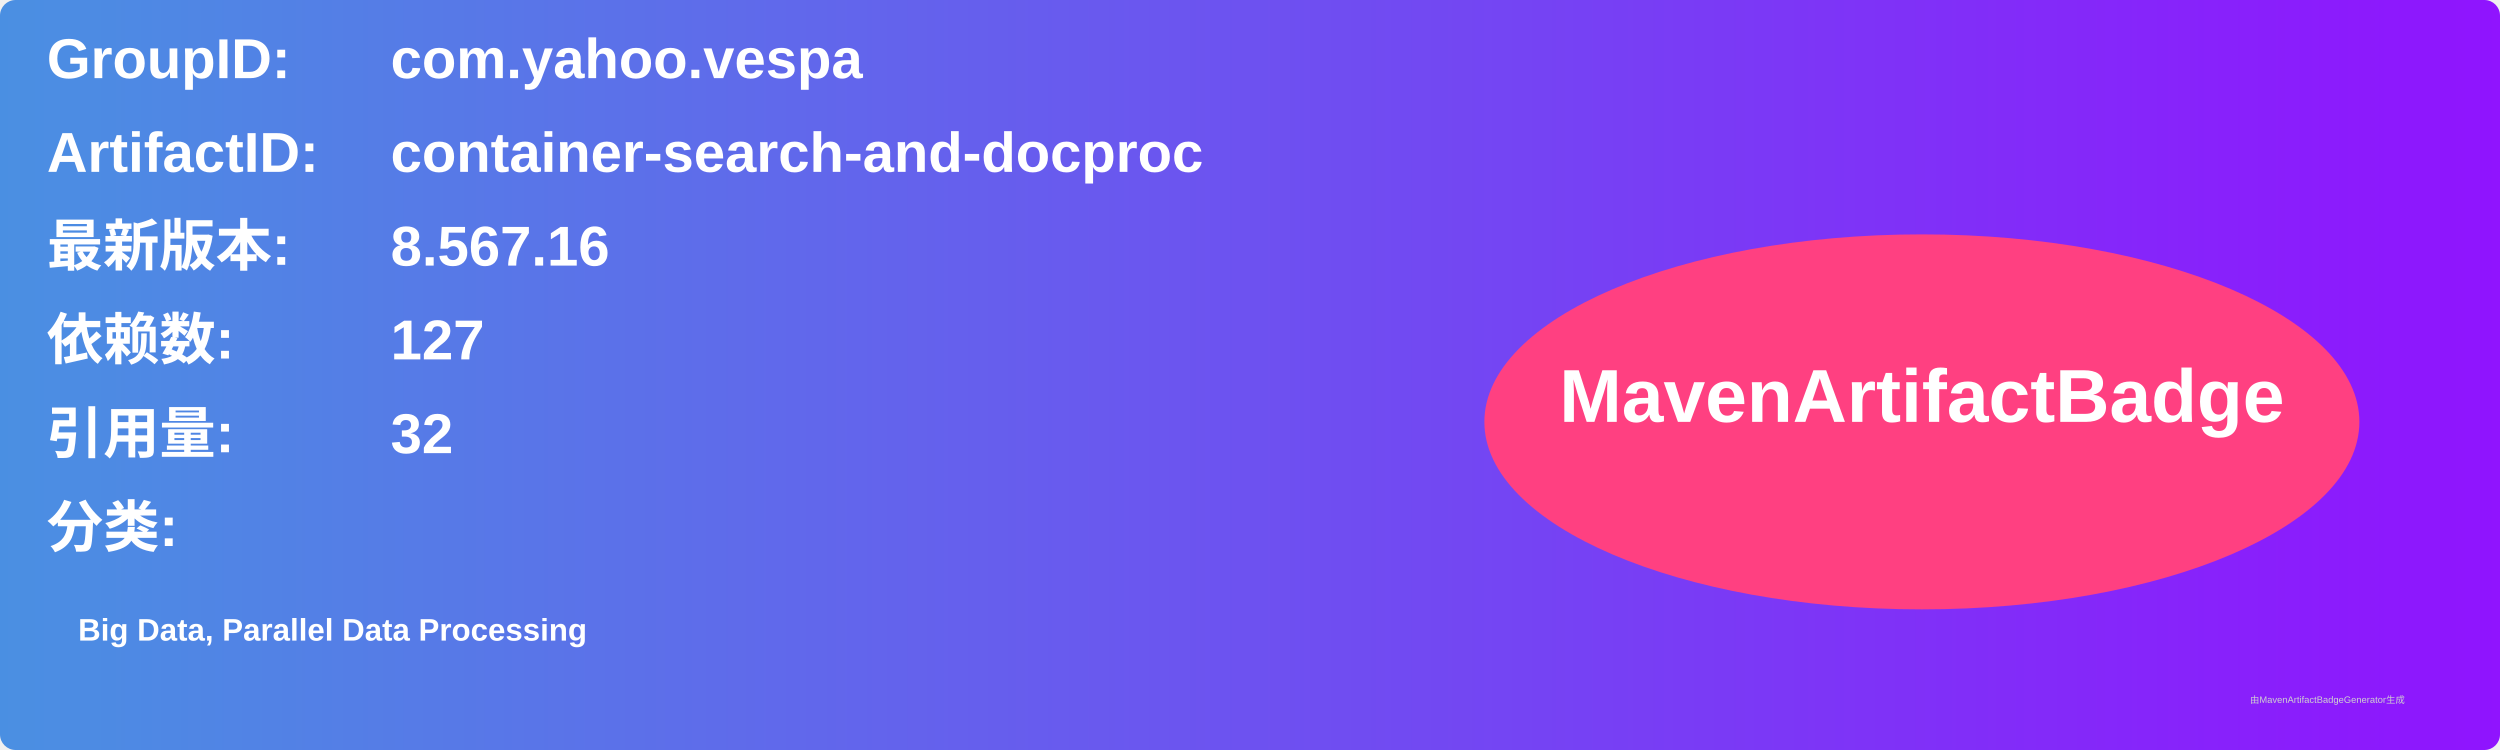
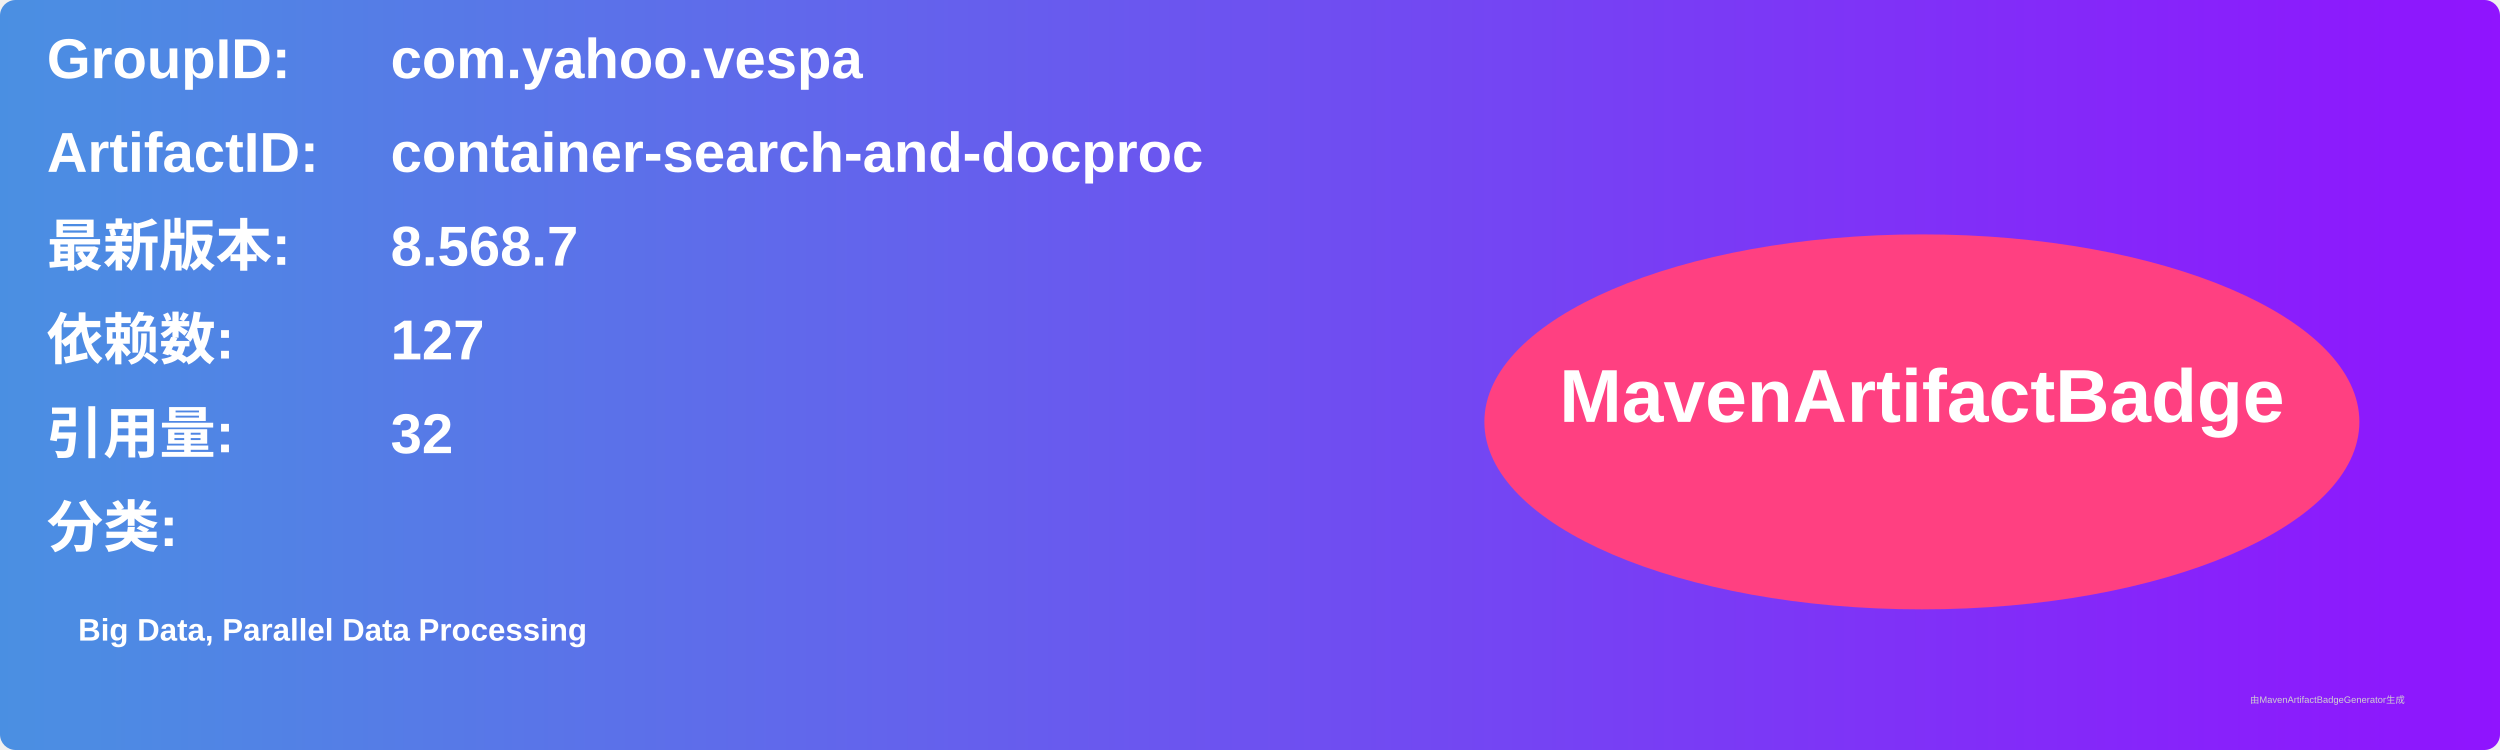
<svg xmlns="http://www.w3.org/2000/svg" width="800" height="240" viewBox="0 0 800 240">
  <linearGradient id="grad" x1="0%" y1="0%" x2="100%" y2="0%">
    <stop offset="0%" stop-color="#4a90e2" />
    <stop offset="100%" stop-color="#9013fe" />
  </linearGradient>
  <rect width="100%" height="100%" rx="5" ry="5" fill="url(#grad)" />
  <g transform="translate(15, 15)">
    <text x="0" y="10" font-family="Arial" font-size="18" fill="white" font-weight="bold" width="260">GroupID:</text>
    <text x="110" y="10" font-family="Arial" font-size="18" fill="white" font-weight="bold" width="460">com.yahoo.vespa</text>
    <text x="0" y="40" font-family="Arial" font-size="18" fill="white" font-weight="bold" width="260">ArtifactID:</text>
    <text x="110" y="40" font-family="Arial" font-size="18" fill="white" font-weight="bold" width="460">container-search-and-docproc</text>
    <text x="0" y="70" font-family="Arial" font-size="18" fill="white" font-weight="bold">最新版本:</text>
    <text x="110" y="70" font-family="Arial" font-size="18" fill="white" font-weight="bold">
-       <tspan font-weight="bold">8.567.16</tspan>
+       <tspan font-weight="bold">8.568.7</tspan>
    </text>
    <text x="0" y="100" font-family="Arial" font-size="18" fill="white" font-weight="bold">依赖数: </text>
    <text x="110" y="100" font-family="Arial" font-size="18" fill="white">
      <tspan font-weight="bold">127</tspan>
    </text>
    <text x="0" y="130" font-family="Arial" font-size="18" fill="white" font-weight="bold">引用量: </text>
    <text x="110" y="130" font-family="Arial" font-size="18" fill="white">
      <tspan font-weight="bold">32</tspan>
    </text>
    <text x="0" y="160" font-family="Arial" font-size="18" fill="white" font-weight="bold">分类:</text>
    <text x="10" y="190" font-family="Arial" font-size="10" fill="white">
      <tspan font-weight="bold">Big Data, Parallel Data Processing</tspan>
    </text>
    <ellipse cx="600" cy="120" rx="140" ry="60" fill="#ff4081" />
    <text x="600" y="120" text-anchor="middle" font-family="Arial" font-size="24" fill="white" font-weight="bold">MavenArtifactBadge</text>
  </g>
  <text x="720" y="225" font-family="Arial" font-size="3" fill="#d0d0d0">由MavenArtifactBadgeGenerator生成</text>
</svg>
